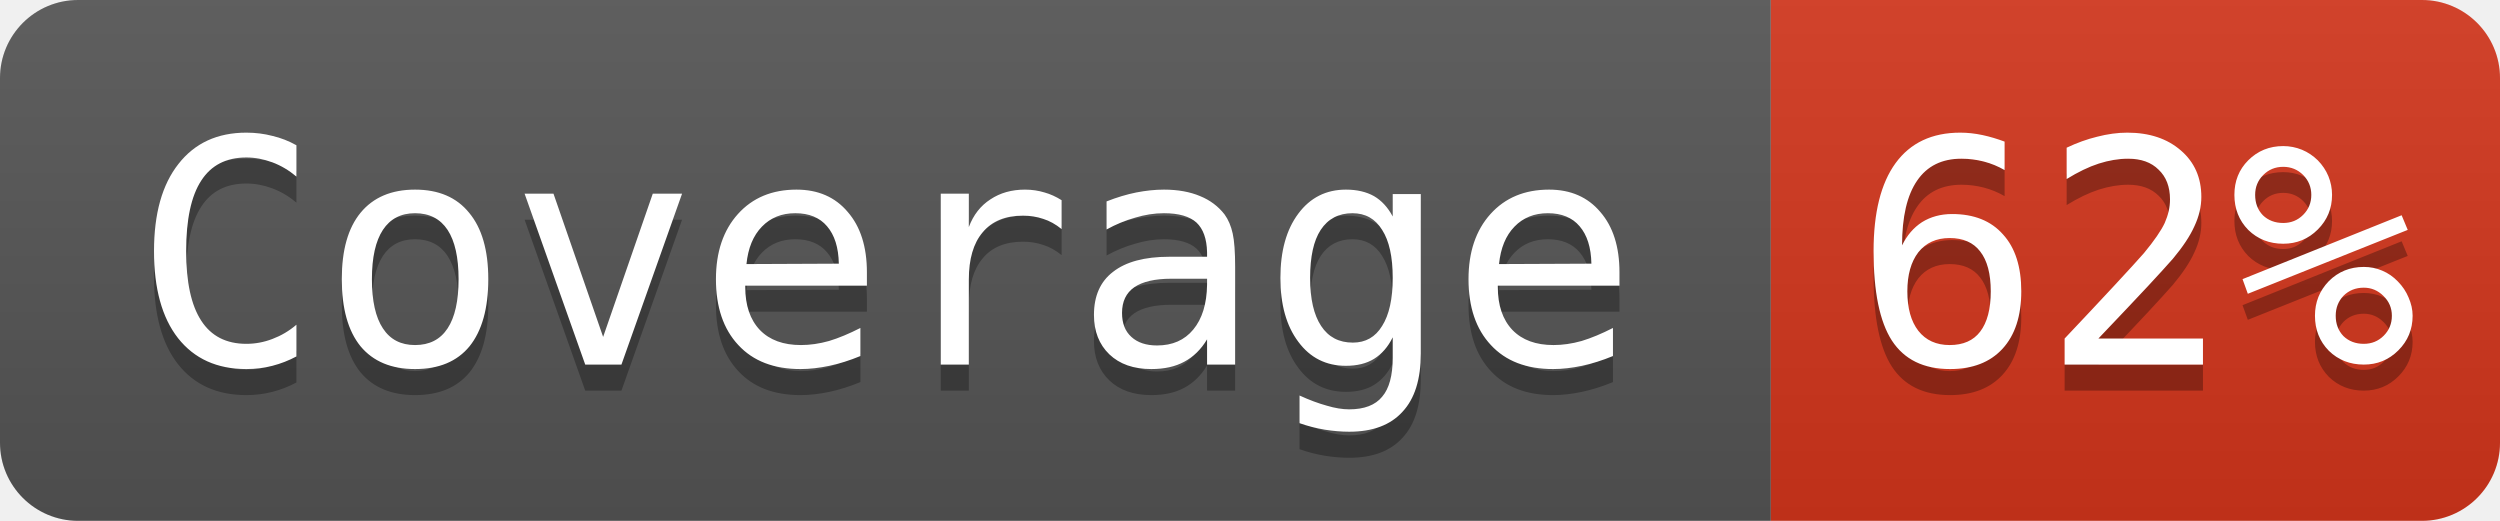
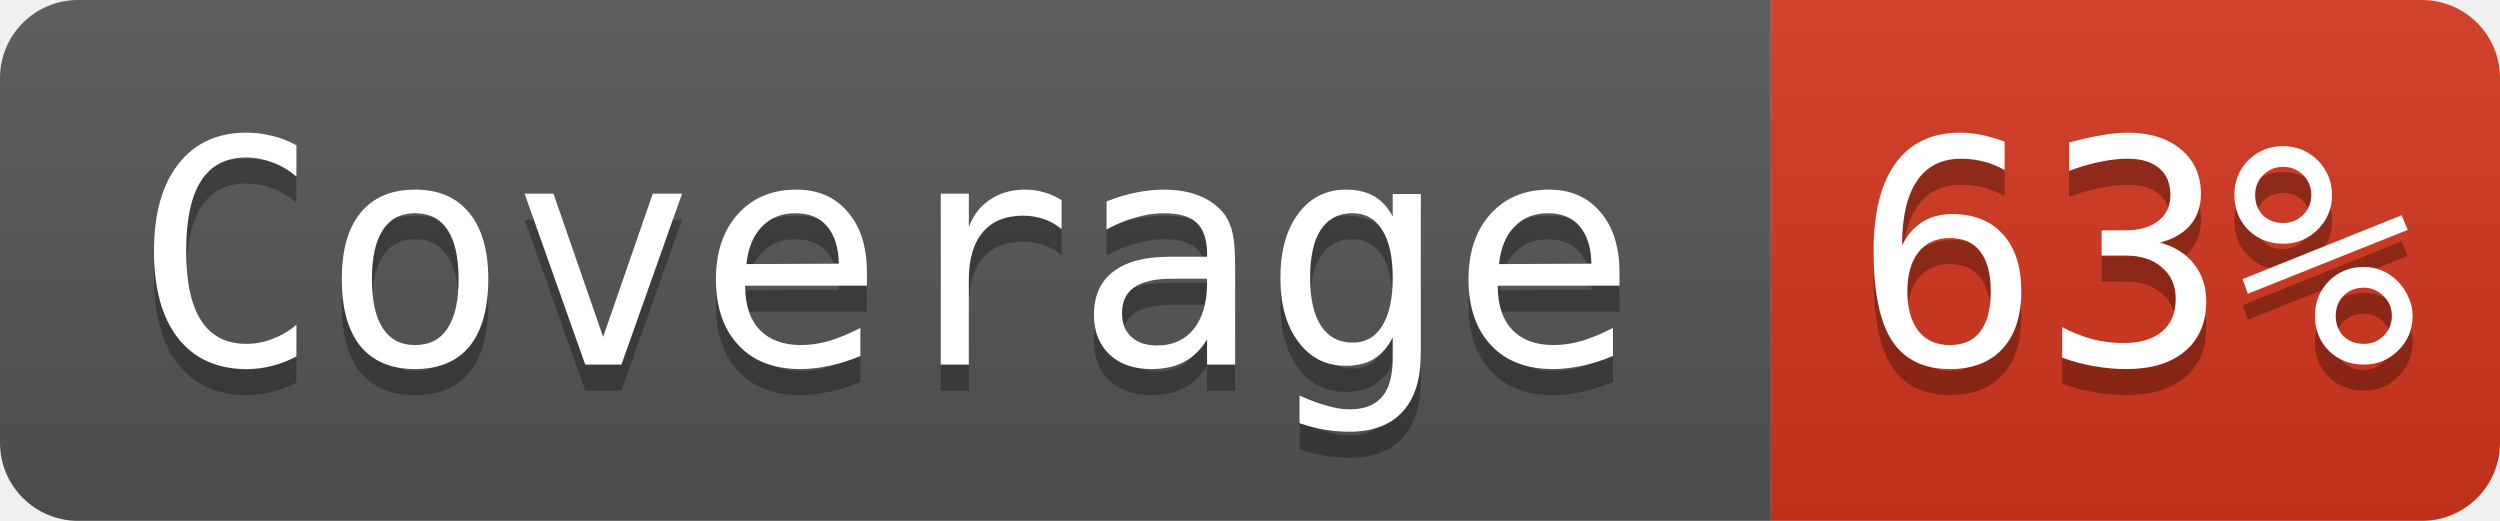
- <svg xmlns="http://www.w3.org/2000/svg" width="96" height="20" role="img" aria-label="Coverage: 62%">
+ <svg xmlns="http://www.w3.org/2000/svg" width="96" height="20" role="img" aria-label="Coverage: 63%">
  <linearGradient id="s" x2="0" y2="100%">
    <stop offset="0" stop-color="#bbb" stop-opacity=".1" />
    <stop offset="1" stop-opacity=".1" />
  </linearGradient>
  <clipPath id="r">
    <rect width="96" height="20" rx="3" fill="#fff" />
  </clipPath>
  <g clip-path="url(#r)">
    <rect width="68" height="20" fill="#555" />
    <rect x="68" width="28" height="20" fill="#d4351c" />
    <rect width="96" height="20" fill="url(#s)" />
  </g>
  <g fill="#ffffff" font-family="Consolas, monospace" font-size="12">
    <text aria-hidden="true" x="34" y="15" fill="#010101" fill-opacity=".3" text-anchor="middle">Coverage</text>
    <text x="34" y="14" fill="#ffffff" text-anchor="middle">Coverage</text>
-     <text aria-hidden="true" x="82" y="15" fill="#010101" fill-opacity=".3" text-anchor="middle">62%</text>
-     <text x="82" y="14" fill="#ffffff" text-anchor="middle">62%</text>
+     <text aria-hidden="true" x="82" y="15" fill="#010101" fill-opacity=".3" text-anchor="middle">63%</text>
+     <text x="82" y="14" fill="#ffffff" text-anchor="middle">63%</text>
  </g>
</svg>
